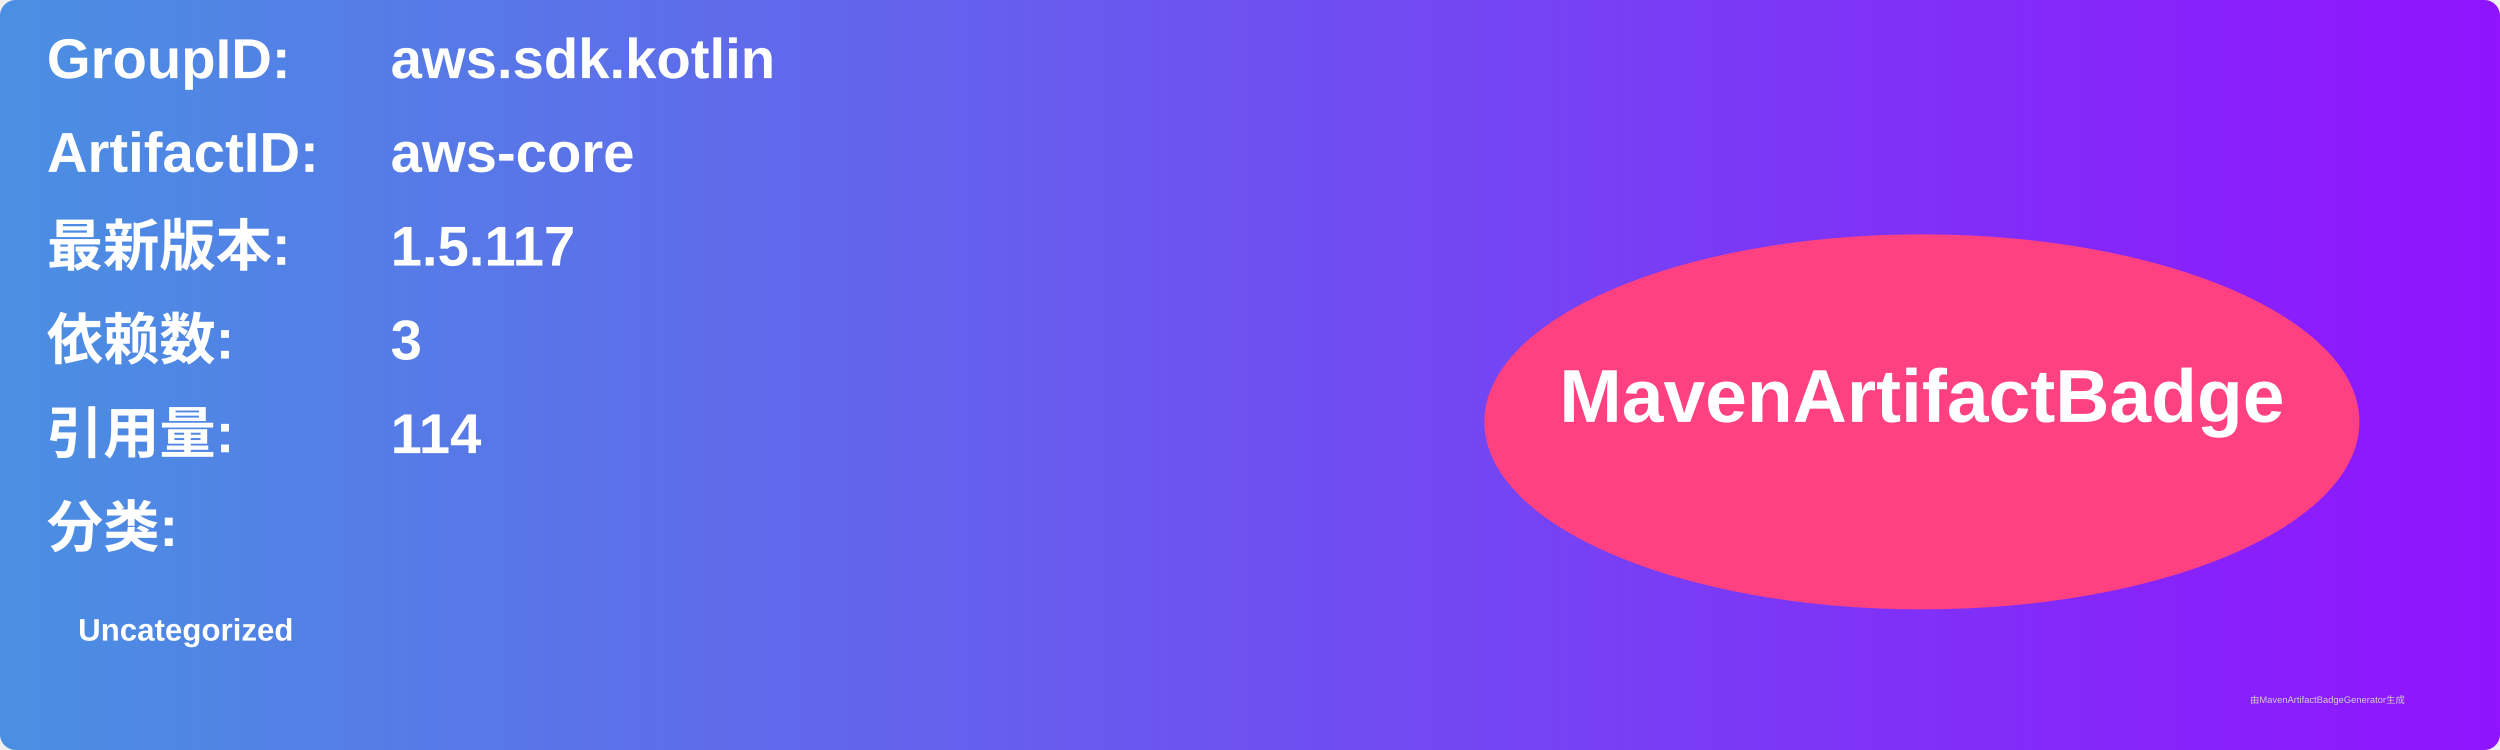
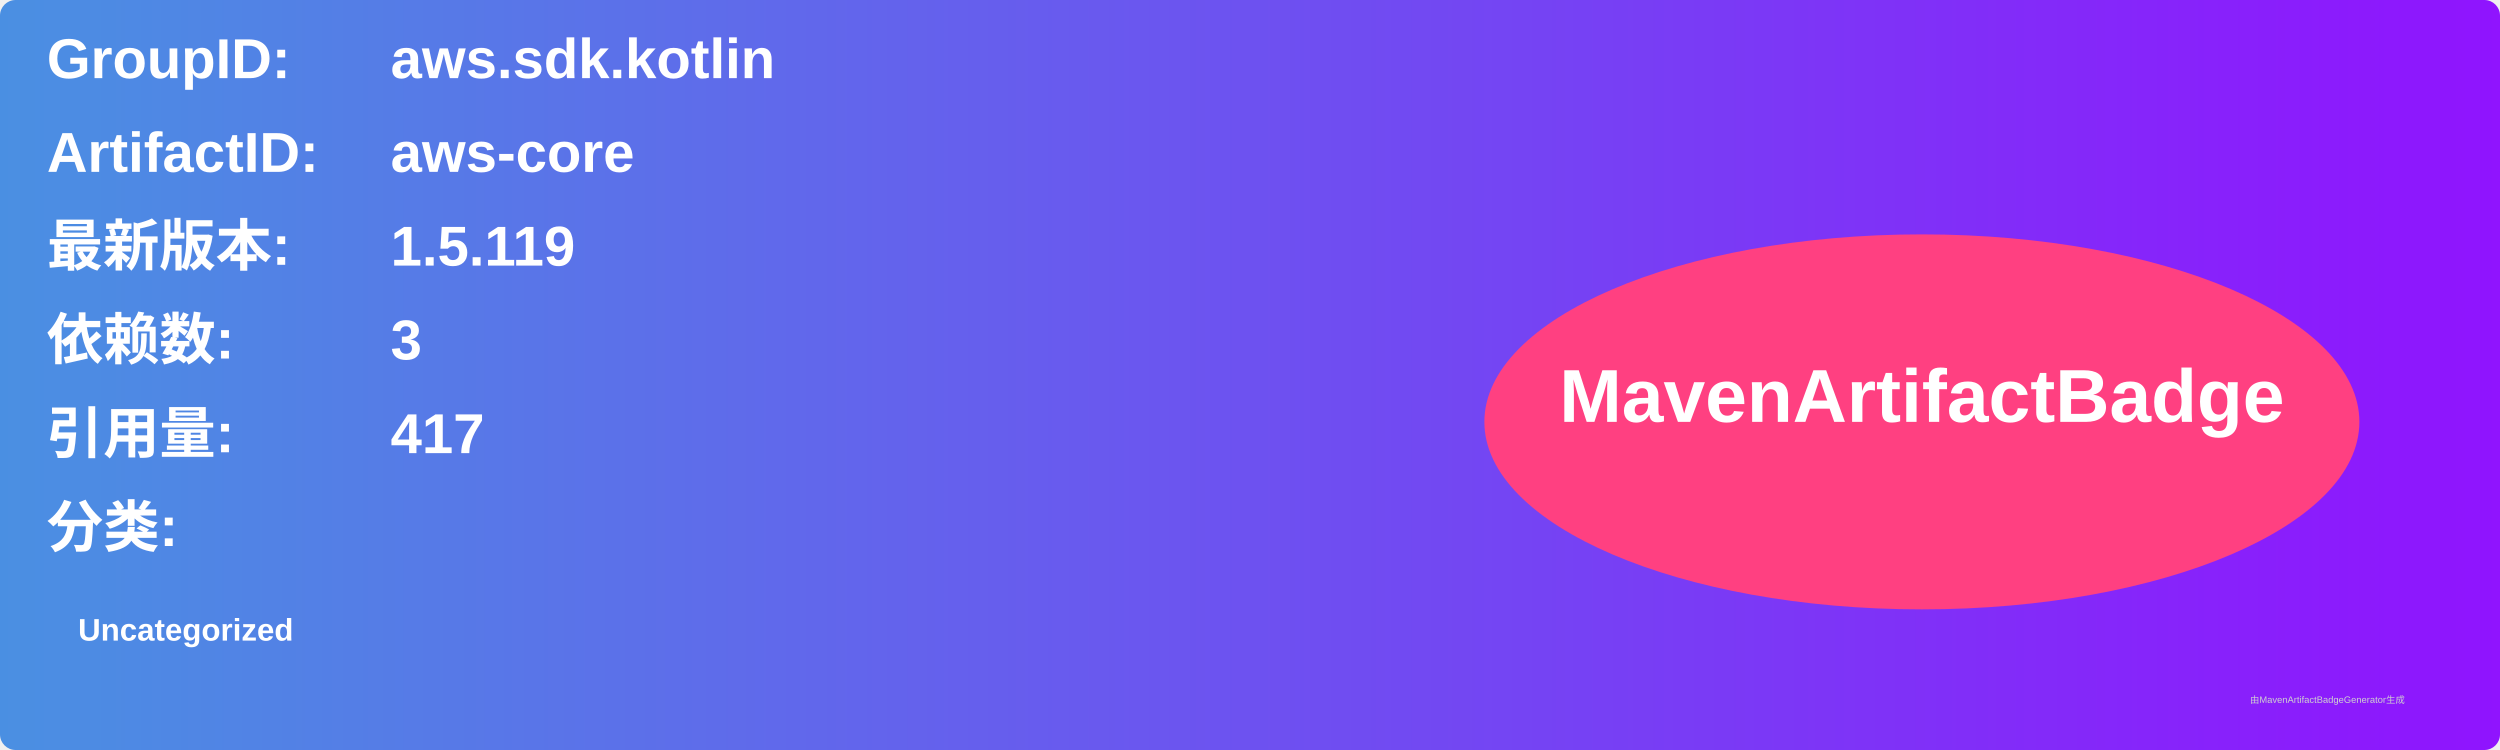
<svg xmlns="http://www.w3.org/2000/svg" width="800" height="240" viewBox="0 0 800 240">
  <linearGradient id="grad" x1="0%" y1="0%" x2="100%" y2="0%">
    <stop offset="0%" stop-color="#4a90e2" />
    <stop offset="100%" stop-color="#9013fe" />
  </linearGradient>
  <rect width="100%" height="100%" rx="5" ry="5" fill="url(#grad)" />
  <g transform="translate(15, 15)">
    <text x="0" y="10" font-family="Arial" font-size="18" fill="white" font-weight="bold" width="260">GroupID:</text>
    <text x="110" y="10" font-family="Arial" font-size="18" fill="white" font-weight="bold" width="460">aws.sdk.kotlin</text>
    <text x="0" y="40" font-family="Arial" font-size="18" fill="white" font-weight="bold" width="260">ArtifactID:</text>
    <text x="110" y="40" font-family="Arial" font-size="18" fill="white" font-weight="bold" width="460">aws-core</text>
    <text x="0" y="70" font-family="Arial" font-size="18" fill="white" font-weight="bold">最新版本:</text>
    <text x="110" y="70" font-family="Arial" font-size="18" fill="white" font-weight="bold">
-       <tspan font-weight="bold">1.5.117</tspan>
+       <tspan font-weight="bold">1.5.119</tspan>
    </text>
    <text x="0" y="100" font-family="Arial" font-size="18" fill="white" font-weight="bold">依赖数: </text>
    <text x="110" y="100" font-family="Arial" font-size="18" fill="white">
      <tspan font-weight="bold">3</tspan>
    </text>
    <text x="0" y="130" font-family="Arial" font-size="18" fill="white" font-weight="bold">引用量: </text>
    <text x="110" y="130" font-family="Arial" font-size="18" fill="white">
-       <tspan font-weight="bold">114</tspan>
+       <tspan font-weight="bold">417</tspan>
    </text>
    <text x="0" y="160" font-family="Arial" font-size="18" fill="white" font-weight="bold">分类:</text>
    <text x="10" y="190" font-family="Arial" font-size="10" fill="white">
      <tspan font-weight="bold">Uncategorized</tspan>
    </text>
    <ellipse cx="600" cy="120" rx="140" ry="60" fill="#ff4081" />
    <text x="600" y="120" text-anchor="middle" font-family="Arial" font-size="24" fill="white" font-weight="bold">MavenArtifactBadge</text>
  </g>
  <text x="720" y="225" font-family="Arial" font-size="3" fill="#d0d0d0">由MavenArtifactBadgeGenerator生成</text>
</svg>
